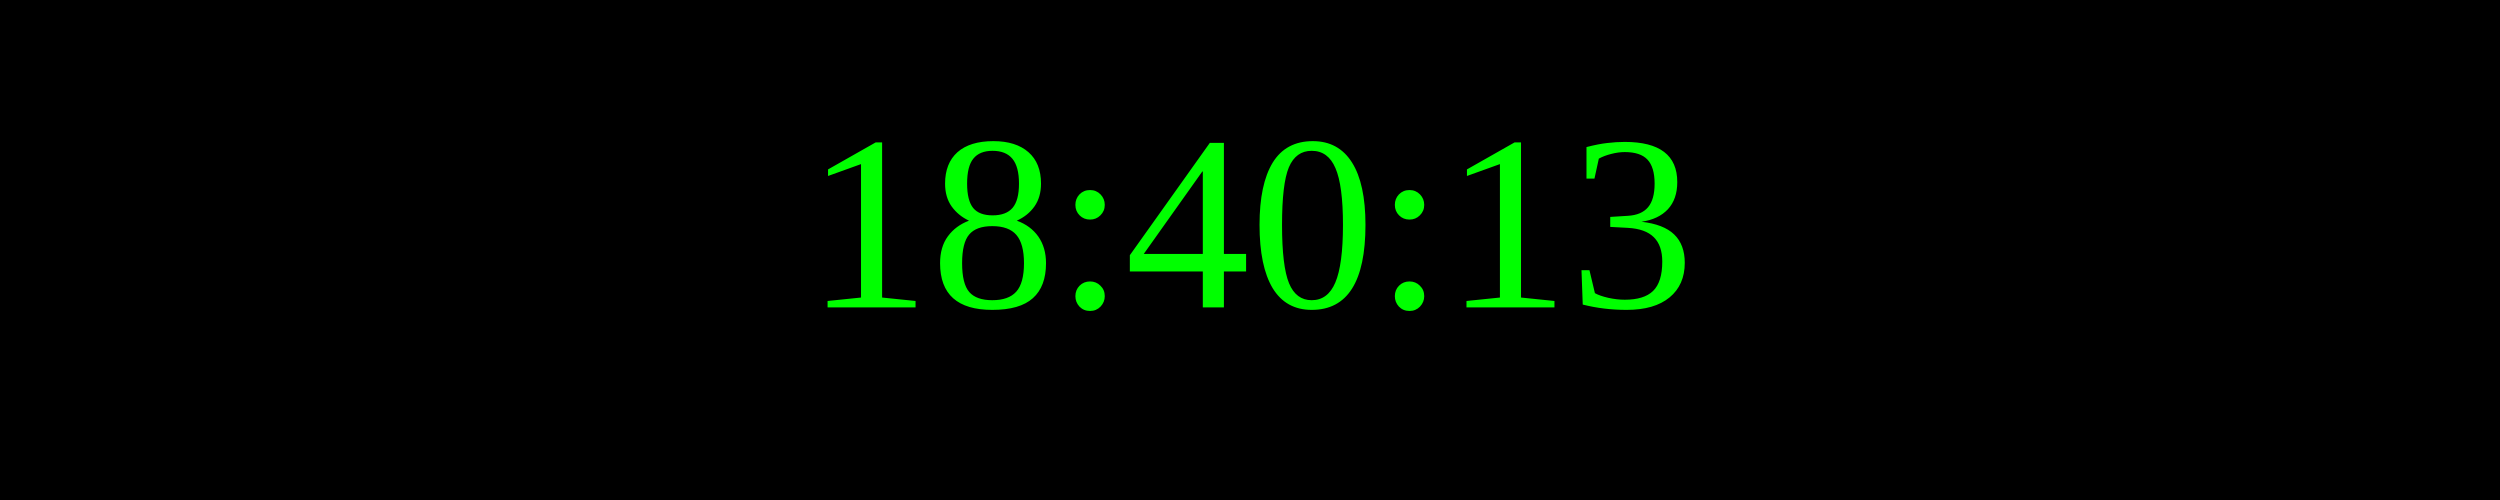
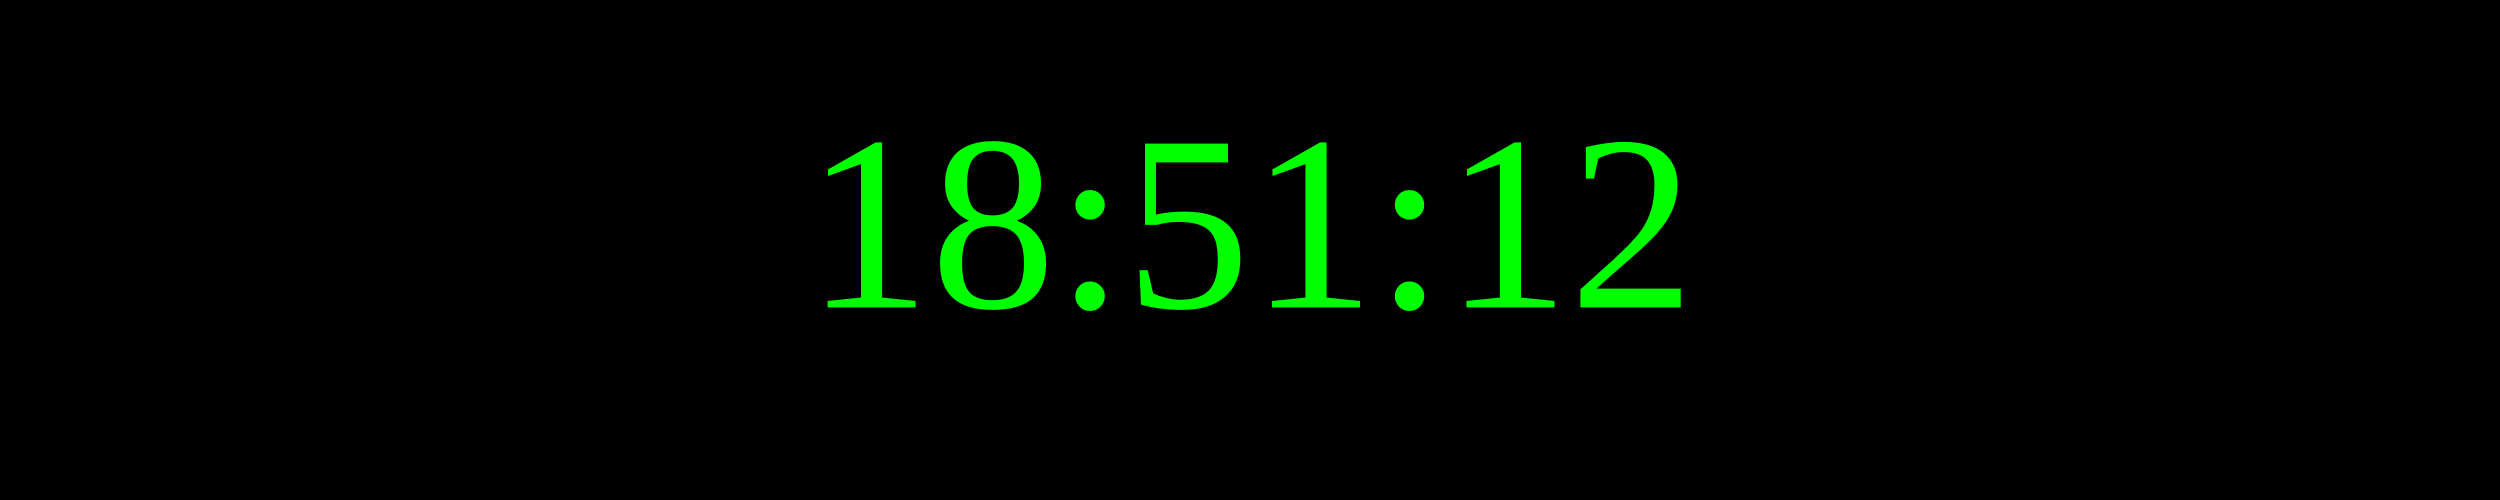
<svg xmlns="http://www.w3.org/2000/svg" width="250" height="50">
  <rect width="100%" height="100%" fill="black" />
  <text x="50%" y="50%" font-size="25" fill="lime" text-anchor="middle" dominant-baseline="middle">
- 18:40:13
+ 18:51:12
</text>
</svg>
